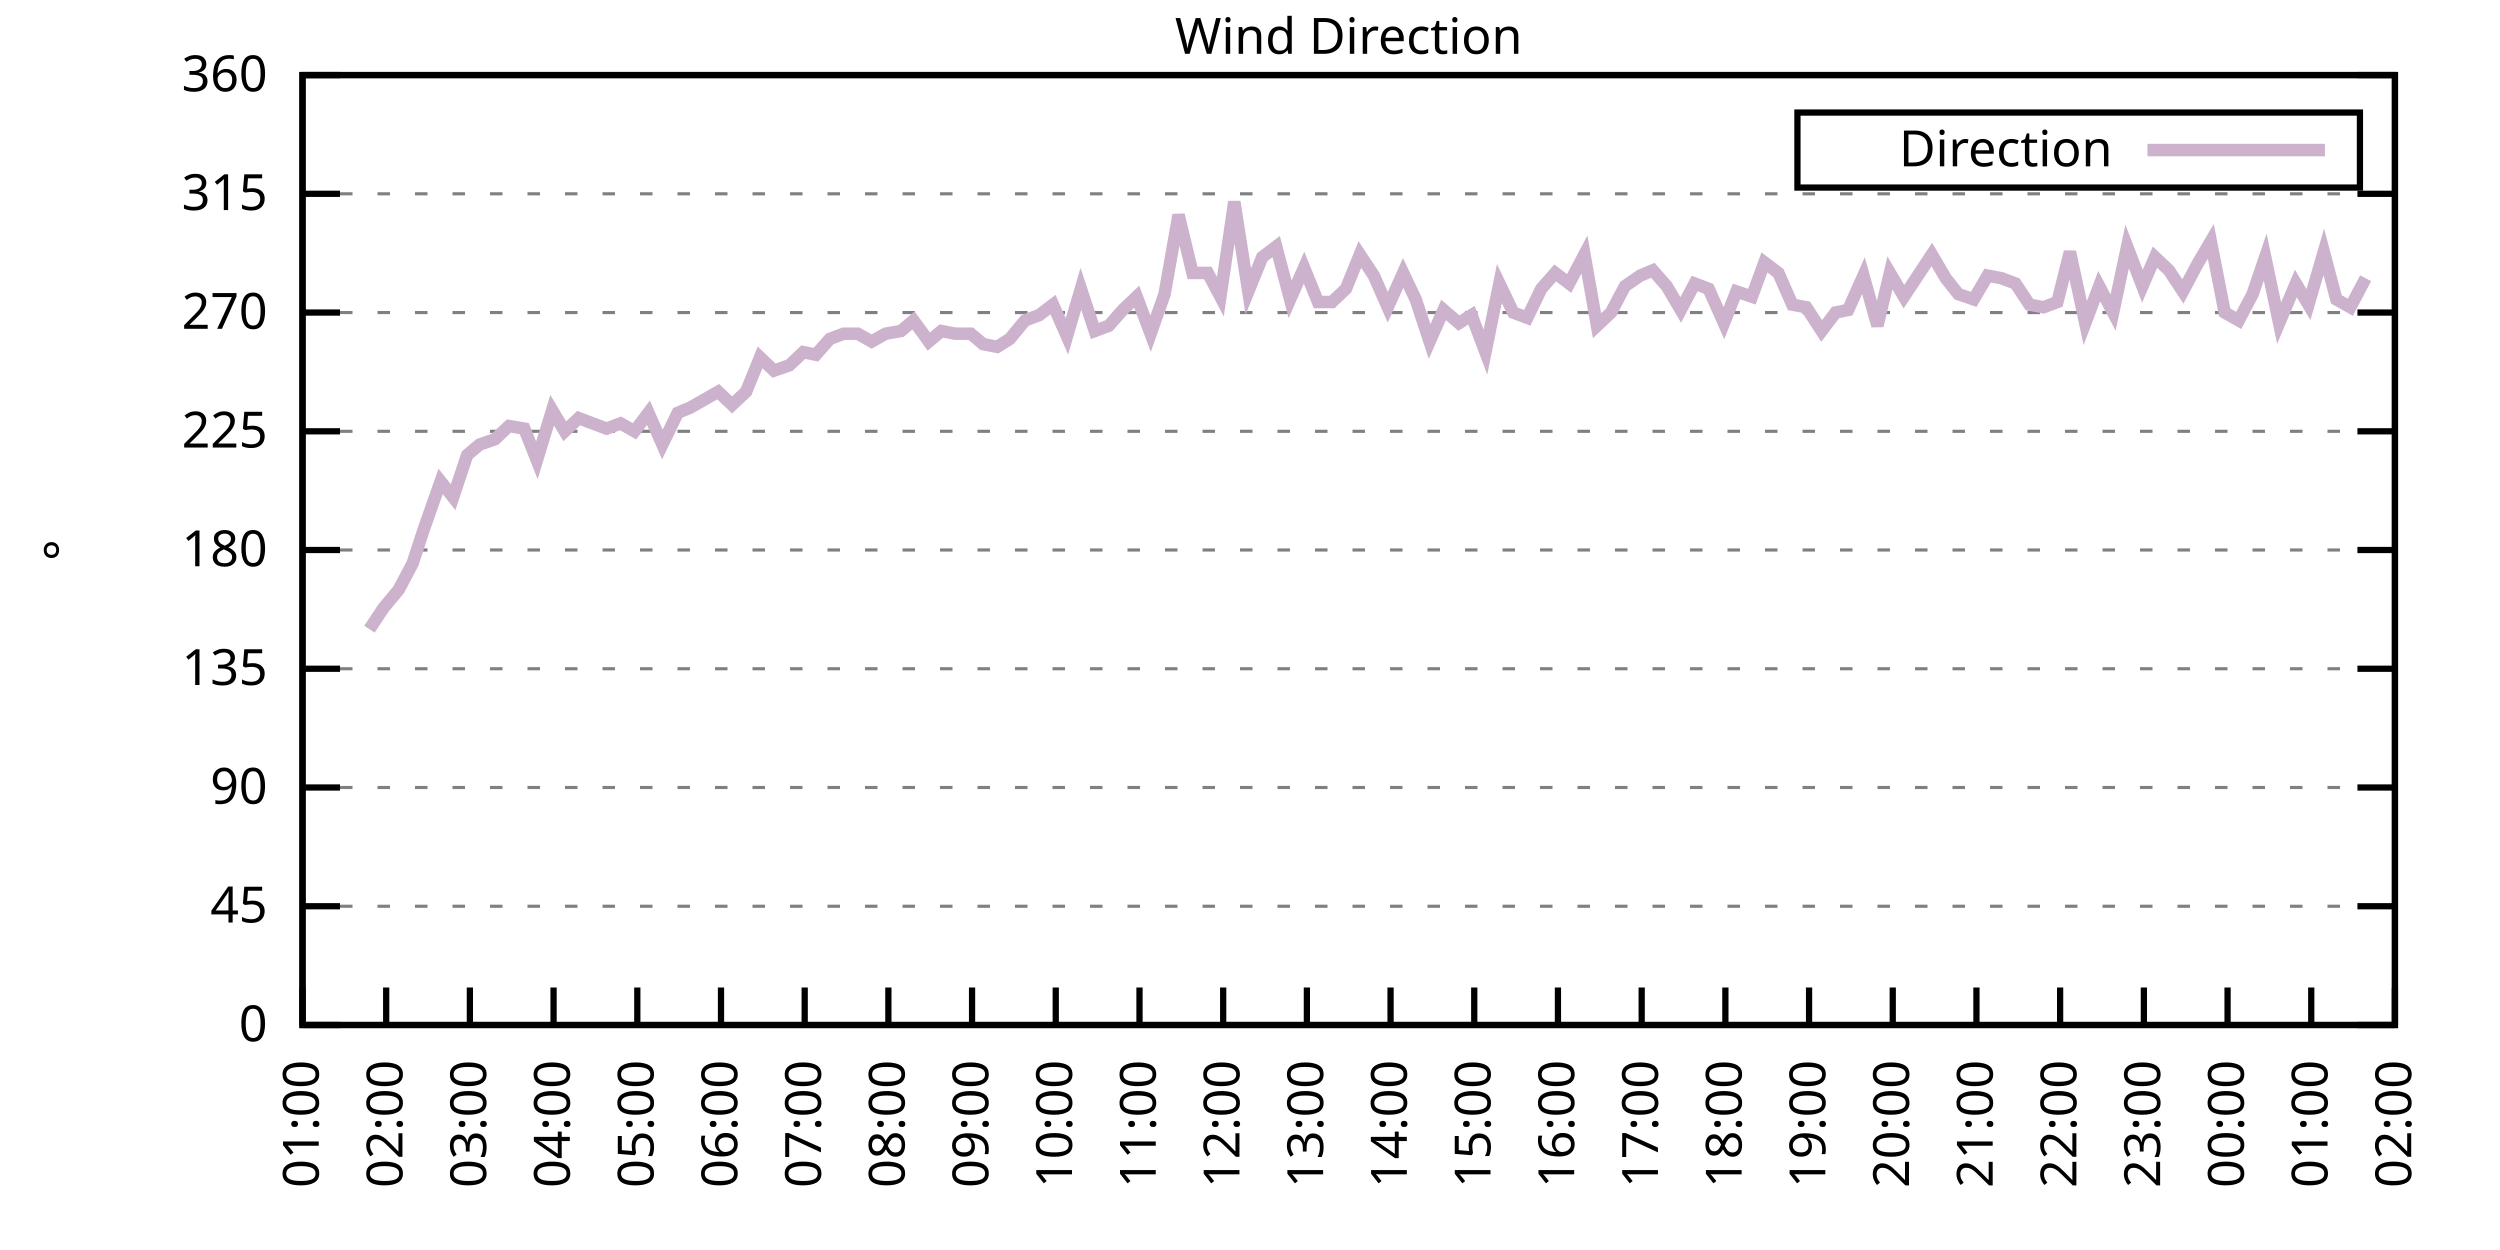
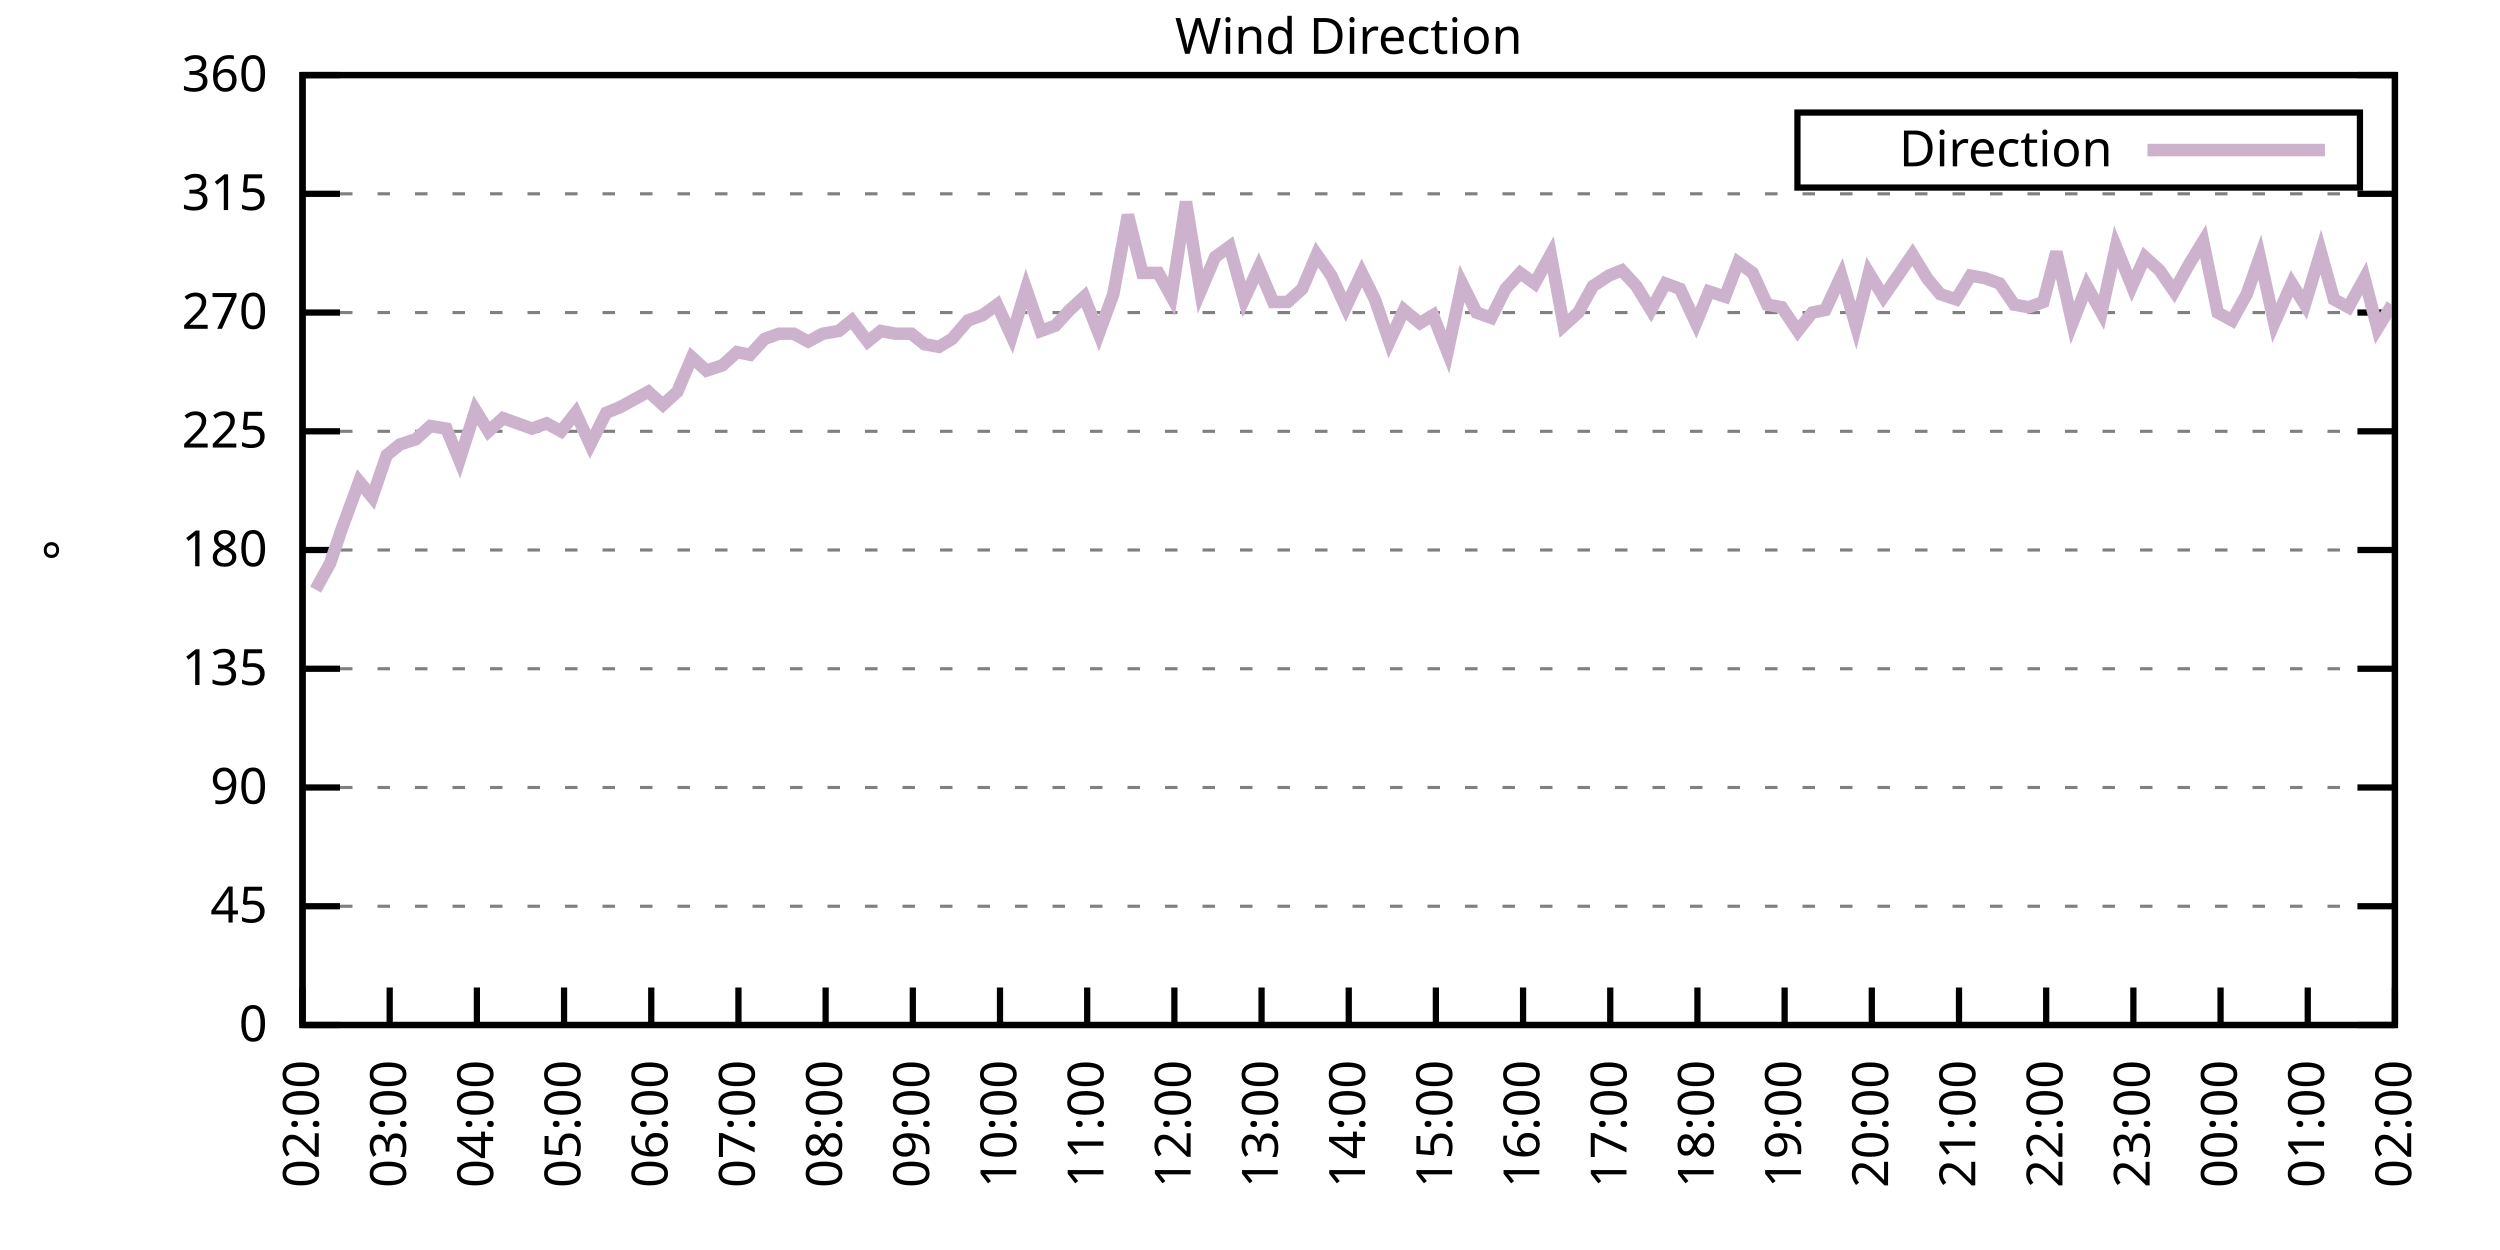
<svg xmlns="http://www.w3.org/2000/svg" xmlns:xlink="http://www.w3.org/1999/xlink" width="400" height="200" viewBox="0 0 400 200">
  <g id="gnuplot_canvas">
    <rect x="0" y="0" width="400" height="200" fill="none" />
    <defs>
      <circle id="gpDot" r="0.5" stroke-width="0.5" stroke="currentColor" />
      <path id="gpPt0" stroke-width="0.333" stroke="currentColor" d="M-1,0 h2 M0,-1 v2" />
      <path id="gpPt1" stroke-width="0.333" stroke="currentColor" d="M-1,-1 L1,1 M1,-1 L-1,1" />
      <path id="gpPt2" stroke-width="0.333" stroke="currentColor" d="M-1,0 L1,0 M0,-1 L0,1 M-1,-1 L1,1 M-1,1 L1,-1" />
      <rect id="gpPt3" stroke-width="0.333" stroke="currentColor" x="-1" y="-1" width="2" height="2" />
      <rect id="gpPt4" stroke-width="0.333" stroke="currentColor" fill="currentColor" x="-1" y="-1" width="2" height="2" />
      <circle id="gpPt5" stroke-width="0.333" stroke="currentColor" cx="0" cy="0" r="1" />
      <use xlink:href="#gpPt5" id="gpPt6" fill="currentColor" stroke="none" />
      <path id="gpPt7" stroke-width="0.333" stroke="currentColor" d="M0,-1.33 L-1.33,0.67 L1.33,0.67 z" />
      <use xlink:href="#gpPt7" id="gpPt8" fill="currentColor" stroke="none" />
      <use xlink:href="#gpPt7" id="gpPt9" stroke="currentColor" transform="rotate(180)" />
      <use xlink:href="#gpPt9" id="gpPt10" fill="currentColor" stroke="none" />
      <use xlink:href="#gpPt3" id="gpPt11" stroke="currentColor" transform="rotate(45)" />
      <use xlink:href="#gpPt11" id="gpPt12" fill="currentColor" stroke="none" />
      <path id="gpPt13" stroke-width="0.333" stroke="currentColor" d="M0,1.330 L1.265,0.411 L0.782,-1.067 L-0.782,-1.076 L-1.265,0.411 z" />
      <use xlink:href="#gpPt13" id="gpPt14" fill="currentColor" stroke="none" />
      <filter id="textbox" filterUnits="objectBoundingBox" x="0" y="0" height="1" width="1">
        <feFlood flood-color="white" flood-opacity="1" result="bgnd" />
        <feComposite in="SourceGraphic" in2="bgnd" operator="atop" />
      </filter>
      <filter id="greybox" filterUnits="objectBoundingBox" x="0" y="0" height="1" width="1">
        <feFlood flood-color="lightgrey" flood-opacity="1" result="grey" />
        <feComposite in="SourceGraphic" in2="grey" operator="atop" />
      </filter>
    </defs>
    <g fill="none" color="white" stroke="currentColor" stroke-width="1.00" stroke-linecap="butt" stroke-linejoin="miter">
</g>
    <g fill="none" color="black" stroke="currentColor" stroke-width="1.00" stroke-linecap="butt" stroke-linejoin="miter">
      <g stroke="none" shape-rendering="crispEdges">
        <polygon fill="rgb(255, 255, 255)" points="48.40,164.00 383.18,164.00 383.18,12.02 48.40,12.02 " />
      </g>
    </g>
    <g fill="none" color="black" stroke="currentColor" stroke-width="1.00" stroke-linecap="butt" stroke-linejoin="miter">
</g>
    <g fill="none" color="black" stroke="black" stroke-width="0.50" stroke-linecap="butt" stroke-linejoin="miter">
</g>
    <g fill="none" color="gray" stroke="currentColor" stroke-width="0.50" stroke-linecap="butt" stroke-linejoin="miter">
      <path stroke="gray" stroke-dasharray="2,4" class="gridline" d="M48.40,164.00 L383.19,164.00  " />
    </g>
    <g fill="none" color="gray" stroke="gray" stroke-width="1.00" stroke-linecap="butt" stroke-linejoin="miter">
</g>
    <g fill="none" color="black" stroke="currentColor" stroke-width="1.00" stroke-linecap="butt" stroke-linejoin="miter">
      <path stroke="black" d="M48.40,164.00 L54.40,164.00 M383.19,164.00 L377.19,164.00  " />
      <g transform="translate(42.80,166.60)" stroke="none" fill="black" font-family="Sans" font-size="8.00" text-anchor="end">
        <text>
          <tspan font-family="Sans"> 0</tspan>
        </text>
      </g>
    </g>
    <g fill="none" color="black" stroke="currentColor" stroke-width="1.00" stroke-linecap="butt" stroke-linejoin="miter">
</g>
    <g fill="none" color="black" stroke="black" stroke-width="0.50" stroke-linecap="butt" stroke-linejoin="miter">
</g>
    <g fill="none" color="gray" stroke="currentColor" stroke-width="0.50" stroke-linecap="butt" stroke-linejoin="miter">
      <path stroke="gray" stroke-dasharray="2,4" class="gridline" d="M48.40,145.00 L383.19,145.00  " />
    </g>
    <g fill="none" color="gray" stroke="gray" stroke-width="1.00" stroke-linecap="butt" stroke-linejoin="miter">
</g>
    <g fill="none" color="black" stroke="currentColor" stroke-width="1.00" stroke-linecap="butt" stroke-linejoin="miter">
      <path stroke="black" d="M48.40,145.00 L54.40,145.00 M383.19,145.00 L377.19,145.00  " />
      <g transform="translate(42.80,147.60)" stroke="none" fill="black" font-family="Sans" font-size="8.00" text-anchor="end">
        <text>
          <tspan font-family="Sans"> 45</tspan>
        </text>
      </g>
    </g>
    <g fill="none" color="black" stroke="currentColor" stroke-width="1.00" stroke-linecap="butt" stroke-linejoin="miter">
</g>
    <g fill="none" color="black" stroke="black" stroke-width="0.50" stroke-linecap="butt" stroke-linejoin="miter">
</g>
    <g fill="none" color="gray" stroke="currentColor" stroke-width="0.50" stroke-linecap="butt" stroke-linejoin="miter">
      <path stroke="gray" stroke-dasharray="2,4" class="gridline" d="M48.40,126.00 L383.19,126.00  " />
    </g>
    <g fill="none" color="gray" stroke="gray" stroke-width="1.00" stroke-linecap="butt" stroke-linejoin="miter">
</g>
    <g fill="none" color="black" stroke="currentColor" stroke-width="1.00" stroke-linecap="butt" stroke-linejoin="miter">
      <path stroke="black" d="M48.40,126.00 L54.40,126.00 M383.19,126.00 L377.19,126.00  " />
      <g transform="translate(42.80,128.60)" stroke="none" fill="black" font-family="Sans" font-size="8.00" text-anchor="end">
        <text>
          <tspan font-family="Sans"> 90</tspan>
        </text>
      </g>
    </g>
    <g fill="none" color="black" stroke="currentColor" stroke-width="1.00" stroke-linecap="butt" stroke-linejoin="miter">
</g>
    <g fill="none" color="black" stroke="black" stroke-width="0.50" stroke-linecap="butt" stroke-linejoin="miter">
</g>
    <g fill="none" color="gray" stroke="currentColor" stroke-width="0.50" stroke-linecap="butt" stroke-linejoin="miter">
      <path stroke="gray" stroke-dasharray="2,4" class="gridline" d="M48.40,107.00 L383.19,107.00  " />
    </g>
    <g fill="none" color="gray" stroke="gray" stroke-width="1.00" stroke-linecap="butt" stroke-linejoin="miter">
</g>
    <g fill="none" color="black" stroke="currentColor" stroke-width="1.00" stroke-linecap="butt" stroke-linejoin="miter">
      <path stroke="black" d="M48.40,107.00 L54.40,107.00 M383.19,107.00 L377.19,107.00  " />
      <g transform="translate(42.80,109.60)" stroke="none" fill="black" font-family="Sans" font-size="8.00" text-anchor="end">
        <text>
          <tspan font-family="Sans"> 135</tspan>
        </text>
      </g>
    </g>
    <g fill="none" color="black" stroke="currentColor" stroke-width="1.00" stroke-linecap="butt" stroke-linejoin="miter">
</g>
    <g fill="none" color="black" stroke="black" stroke-width="0.50" stroke-linecap="butt" stroke-linejoin="miter">
</g>
    <g fill="none" color="gray" stroke="currentColor" stroke-width="0.50" stroke-linecap="butt" stroke-linejoin="miter">
      <path stroke="gray" stroke-dasharray="2,4" class="gridline" d="M48.40,88.00 L383.19,88.00  " />
    </g>
    <g fill="none" color="gray" stroke="gray" stroke-width="1.00" stroke-linecap="butt" stroke-linejoin="miter">
</g>
    <g fill="none" color="black" stroke="currentColor" stroke-width="1.00" stroke-linecap="butt" stroke-linejoin="miter">
      <path stroke="black" d="M48.40,88.00 L54.40,88.00 M383.19,88.00 L377.19,88.00  " />
      <g transform="translate(42.80,90.60)" stroke="none" fill="black" font-family="Sans" font-size="8.00" text-anchor="end">
        <text>
          <tspan font-family="Sans"> 180</tspan>
        </text>
      </g>
    </g>
    <g fill="none" color="black" stroke="currentColor" stroke-width="1.00" stroke-linecap="butt" stroke-linejoin="miter">
</g>
    <g fill="none" color="black" stroke="black" stroke-width="0.50" stroke-linecap="butt" stroke-linejoin="miter">
</g>
    <g fill="none" color="gray" stroke="currentColor" stroke-width="0.50" stroke-linecap="butt" stroke-linejoin="miter">
      <path stroke="gray" stroke-dasharray="2,4" class="gridline" d="M48.40,69.01 L383.19,69.01  " />
    </g>
    <g fill="none" color="gray" stroke="gray" stroke-width="1.00" stroke-linecap="butt" stroke-linejoin="miter">
</g>
    <g fill="none" color="black" stroke="currentColor" stroke-width="1.00" stroke-linecap="butt" stroke-linejoin="miter">
      <path stroke="black" d="M48.40,69.01 L54.40,69.01 M383.19,69.01 L377.19,69.01  " />
      <g transform="translate(42.80,71.61)" stroke="none" fill="black" font-family="Sans" font-size="8.00" text-anchor="end">
        <text>
          <tspan font-family="Sans"> 225</tspan>
        </text>
      </g>
    </g>
    <g fill="none" color="black" stroke="currentColor" stroke-width="1.00" stroke-linecap="butt" stroke-linejoin="miter">
</g>
    <g fill="none" color="black" stroke="black" stroke-width="0.50" stroke-linecap="butt" stroke-linejoin="miter">
</g>
    <g fill="none" color="gray" stroke="currentColor" stroke-width="0.50" stroke-linecap="butt" stroke-linejoin="miter">
      <path stroke="gray" stroke-dasharray="2,4" class="gridline" d="M48.40,50.01 L383.19,50.01  " />
    </g>
    <g fill="none" color="gray" stroke="gray" stroke-width="1.00" stroke-linecap="butt" stroke-linejoin="miter">
</g>
    <g fill="none" color="black" stroke="currentColor" stroke-width="1.00" stroke-linecap="butt" stroke-linejoin="miter">
      <path stroke="black" d="M48.40,50.01 L54.40,50.01 M383.19,50.01 L377.19,50.01  " />
      <g transform="translate(42.80,52.61)" stroke="none" fill="black" font-family="Sans" font-size="8.00" text-anchor="end">
        <text>
          <tspan font-family="Sans"> 270</tspan>
        </text>
      </g>
    </g>
    <g fill="none" color="black" stroke="currentColor" stroke-width="1.00" stroke-linecap="butt" stroke-linejoin="miter">
</g>
    <g fill="none" color="black" stroke="black" stroke-width="0.50" stroke-linecap="butt" stroke-linejoin="miter">
</g>
    <g fill="none" color="gray" stroke="currentColor" stroke-width="0.50" stroke-linecap="butt" stroke-linejoin="miter">
      <path stroke="gray" stroke-dasharray="2,4" class="gridline" d="M48.40,31.01 L383.19,31.01  " />
    </g>
    <g fill="none" color="gray" stroke="gray" stroke-width="1.00" stroke-linecap="butt" stroke-linejoin="miter">
</g>
    <g fill="none" color="black" stroke="currentColor" stroke-width="1.00" stroke-linecap="butt" stroke-linejoin="miter">
      <path stroke="black" d="M48.40,31.01 L54.40,31.01 M383.19,31.01 L377.19,31.01  " />
      <g transform="translate(42.80,33.61)" stroke="none" fill="black" font-family="Sans" font-size="8.00" text-anchor="end">
        <text>
          <tspan font-family="Sans"> 315</tspan>
        </text>
      </g>
    </g>
    <g fill="none" color="black" stroke="currentColor" stroke-width="1.00" stroke-linecap="butt" stroke-linejoin="miter">
</g>
    <g fill="none" color="black" stroke="black" stroke-width="0.50" stroke-linecap="butt" stroke-linejoin="miter">
</g>
    <g fill="none" color="gray" stroke="currentColor" stroke-width="0.50" stroke-linecap="butt" stroke-linejoin="miter">
      <path stroke="gray" stroke-dasharray="2,4" class="gridline" d="M48.40,12.01 L383.19,12.01  " />
    </g>
    <g fill="none" color="gray" stroke="gray" stroke-width="1.00" stroke-linecap="butt" stroke-linejoin="miter">
</g>
    <g fill="none" color="black" stroke="currentColor" stroke-width="1.00" stroke-linecap="butt" stroke-linejoin="miter">
      <path stroke="black" d="M48.40,12.01 L54.40,12.01 M383.19,12.01 L377.19,12.01  " />
      <g transform="translate(42.80,14.61)" stroke="none" fill="black" font-family="Sans" font-size="8.00" text-anchor="end">
        <text>
          <tspan font-family="Sans"> 360</tspan>
        </text>
      </g>
    </g>
    <g fill="none" color="black" stroke="currentColor" stroke-width="1.00" stroke-linecap="butt" stroke-linejoin="miter">
      <path stroke="black" d="M48.40,164.00 L48.40,158.00  " />
      <g transform="translate(51.00,169.60) rotate(270.00)" stroke="none" fill="black" font-family="Sans" font-size="8.00" text-anchor="end">
        <text>
-           <tspan font-family="Sans">01:00</tspan>
-         </text>
-       </g>
-     </g>
-     <g fill="none" color="black" stroke="currentColor" stroke-width="1.00" stroke-linecap="butt" stroke-linejoin="miter">
-       <path stroke="black" d="M61.79,164.00 L61.79,158.00  " />
-       <g transform="translate(64.39,169.60) rotate(270.00)" stroke="none" fill="black" font-family="Sans" font-size="8.00" text-anchor="end">
-         <text>
          <tspan font-family="Sans">02:00</tspan>
        </text>
      </g>
    </g>
    <g fill="none" color="black" stroke="currentColor" stroke-width="1.00" stroke-linecap="butt" stroke-linejoin="miter">
-       <path stroke="black" d="M75.18,164.00 L75.18,158.00  " />
-       <g transform="translate(77.78,169.60) rotate(270.00)" stroke="none" fill="black" font-family="Sans" font-size="8.00" text-anchor="end">
+       <path stroke="black" d="M62.35,164.00 L62.35,158.00  " />
+       <g transform="translate(64.95,169.60) rotate(270.00)" stroke="none" fill="black" font-family="Sans" font-size="8.00" text-anchor="end">
        <text>
          <tspan font-family="Sans">03:00</tspan>
        </text>
      </g>
    </g>
    <g fill="none" color="black" stroke="currentColor" stroke-width="1.00" stroke-linecap="butt" stroke-linejoin="miter">
-       <path stroke="black" d="M88.57,164.00 L88.57,158.00  " />
-       <g transform="translate(91.17,169.60) rotate(270.00)" stroke="none" fill="black" font-family="Sans" font-size="8.00" text-anchor="end">
+       <path stroke="black" d="M76.30,164.00 L76.30,158.00  " />
+       <g transform="translate(78.90,169.60) rotate(270.00)" stroke="none" fill="black" font-family="Sans" font-size="8.00" text-anchor="end">
        <text>
          <tspan font-family="Sans">04:00</tspan>
        </text>
      </g>
    </g>
    <g fill="none" color="black" stroke="currentColor" stroke-width="1.00" stroke-linecap="butt" stroke-linejoin="miter">
-       <path stroke="black" d="M101.97,164.00 L101.97,158.00  " />
-       <g transform="translate(104.57,169.60) rotate(270.00)" stroke="none" fill="black" font-family="Sans" font-size="8.00" text-anchor="end">
+       <path stroke="black" d="M90.25,164.00 L90.25,158.00  " />
+       <g transform="translate(92.85,169.60) rotate(270.00)" stroke="none" fill="black" font-family="Sans" font-size="8.00" text-anchor="end">
        <text>
          <tspan font-family="Sans">05:00</tspan>
        </text>
      </g>
    </g>
    <g fill="none" color="black" stroke="currentColor" stroke-width="1.00" stroke-linecap="butt" stroke-linejoin="miter">
-       <path stroke="black" d="M115.36,164.00 L115.36,158.00  " />
-       <g transform="translate(117.96,169.60) rotate(270.00)" stroke="none" fill="black" font-family="Sans" font-size="8.00" text-anchor="end">
+       <path stroke="black" d="M104.20,164.00 L104.20,158.00  " />
+       <g transform="translate(106.80,169.60) rotate(270.00)" stroke="none" fill="black" font-family="Sans" font-size="8.00" text-anchor="end">
        <text>
          <tspan font-family="Sans">06:00</tspan>
        </text>
      </g>
    </g>
    <g fill="none" color="black" stroke="currentColor" stroke-width="1.00" stroke-linecap="butt" stroke-linejoin="miter">
-       <path stroke="black" d="M128.75,164.00 L128.75,158.00  " />
-       <g transform="translate(131.35,169.60) rotate(270.00)" stroke="none" fill="black" font-family="Sans" font-size="8.00" text-anchor="end">
+       <path stroke="black" d="M118.15,164.00 L118.15,158.00  " />
+       <g transform="translate(120.75,169.60) rotate(270.00)" stroke="none" fill="black" font-family="Sans" font-size="8.00" text-anchor="end">
        <text>
          <tspan font-family="Sans">07:00</tspan>
        </text>
      </g>
    </g>
    <g fill="none" color="black" stroke="currentColor" stroke-width="1.00" stroke-linecap="butt" stroke-linejoin="miter">
-       <path stroke="black" d="M142.14,164.00 L142.14,158.00  " />
-       <g transform="translate(144.74,169.60) rotate(270.00)" stroke="none" fill="black" font-family="Sans" font-size="8.00" text-anchor="end">
+       <path stroke="black" d="M132.10,164.00 L132.10,158.00  " />
+       <g transform="translate(134.70,169.60) rotate(270.00)" stroke="none" fill="black" font-family="Sans" font-size="8.00" text-anchor="end">
        <text>
          <tspan font-family="Sans">08:00</tspan>
        </text>
      </g>
    </g>
    <g fill="none" color="black" stroke="currentColor" stroke-width="1.00" stroke-linecap="butt" stroke-linejoin="miter">
-       <path stroke="black" d="M155.53,164.00 L155.53,158.00  " />
-       <g transform="translate(158.13,169.60) rotate(270.00)" stroke="none" fill="black" font-family="Sans" font-size="8.00" text-anchor="end">
+       <path stroke="black" d="M146.05,164.00 L146.05,158.00  " />
+       <g transform="translate(148.65,169.60) rotate(270.00)" stroke="none" fill="black" font-family="Sans" font-size="8.00" text-anchor="end">
        <text>
          <tspan font-family="Sans">09:00</tspan>
        </text>
      </g>
    </g>
    <g fill="none" color="black" stroke="currentColor" stroke-width="1.00" stroke-linecap="butt" stroke-linejoin="miter">
-       <path stroke="black" d="M168.92,164.00 L168.92,158.00  " />
-       <g transform="translate(171.52,169.60) rotate(270.00)" stroke="none" fill="black" font-family="Sans" font-size="8.00" text-anchor="end">
+       <path stroke="black" d="M160.00,164.00 L160.00,158.00  " />
+       <g transform="translate(162.60,169.60) rotate(270.00)" stroke="none" fill="black" font-family="Sans" font-size="8.00" text-anchor="end">
        <text>
          <tspan font-family="Sans">10:00</tspan>
        </text>
      </g>
    </g>
    <g fill="none" color="black" stroke="currentColor" stroke-width="1.00" stroke-linecap="butt" stroke-linejoin="miter">
-       <path stroke="black" d="M182.32,164.00 L182.32,158.00  " />
-       <g transform="translate(184.92,169.60) rotate(270.00)" stroke="none" fill="black" font-family="Sans" font-size="8.00" text-anchor="end">
+       <path stroke="black" d="M173.95,164.00 L173.95,158.00  " />
+       <g transform="translate(176.55,169.60) rotate(270.00)" stroke="none" fill="black" font-family="Sans" font-size="8.00" text-anchor="end">
        <text>
          <tspan font-family="Sans">11:00</tspan>
        </text>
      </g>
    </g>
    <g fill="none" color="black" stroke="currentColor" stroke-width="1.00" stroke-linecap="butt" stroke-linejoin="miter">
-       <path stroke="black" d="M195.71,164.00 L195.71,158.00  " />
-       <g transform="translate(198.31,169.60) rotate(270.00)" stroke="none" fill="black" font-family="Sans" font-size="8.00" text-anchor="end">
+       <path stroke="black" d="M187.90,164.00 L187.90,158.00  " />
+       <g transform="translate(190.50,169.60) rotate(270.00)" stroke="none" fill="black" font-family="Sans" font-size="8.00" text-anchor="end">
        <text>
          <tspan font-family="Sans">12:00</tspan>
        </text>
      </g>
    </g>
    <g fill="none" color="black" stroke="currentColor" stroke-width="1.00" stroke-linecap="butt" stroke-linejoin="miter">
-       <path stroke="black" d="M209.10,164.00 L209.10,158.00  " />
-       <g transform="translate(211.70,169.60) rotate(270.00)" stroke="none" fill="black" font-family="Sans" font-size="8.00" text-anchor="end">
+       <path stroke="black" d="M201.85,164.00 L201.85,158.00  " />
+       <g transform="translate(204.45,169.60) rotate(270.00)" stroke="none" fill="black" font-family="Sans" font-size="8.00" text-anchor="end">
        <text>
          <tspan font-family="Sans">13:00</tspan>
        </text>
      </g>
    </g>
    <g fill="none" color="black" stroke="currentColor" stroke-width="1.00" stroke-linecap="butt" stroke-linejoin="miter">
-       <path stroke="black" d="M222.49,164.00 L222.49,158.00  " />
-       <g transform="translate(225.09,169.60) rotate(270.00)" stroke="none" fill="black" font-family="Sans" font-size="8.00" text-anchor="end">
+       <path stroke="black" d="M215.80,164.00 L215.80,158.00  " />
+       <g transform="translate(218.40,169.60) rotate(270.00)" stroke="none" fill="black" font-family="Sans" font-size="8.00" text-anchor="end">
        <text>
          <tspan font-family="Sans">14:00</tspan>
        </text>
      </g>
    </g>
    <g fill="none" color="black" stroke="currentColor" stroke-width="1.00" stroke-linecap="butt" stroke-linejoin="miter">
-       <path stroke="black" d="M235.88,164.00 L235.88,158.00  " />
-       <g transform="translate(238.48,169.60) rotate(270.00)" stroke="none" fill="black" font-family="Sans" font-size="8.00" text-anchor="end">
+       <path stroke="black" d="M229.74,164.00 L229.74,158.00  " />
+       <g transform="translate(232.34,169.60) rotate(270.00)" stroke="none" fill="black" font-family="Sans" font-size="8.00" text-anchor="end">
        <text>
          <tspan font-family="Sans">15:00</tspan>
        </text>
      </g>
    </g>
    <g fill="none" color="black" stroke="currentColor" stroke-width="1.00" stroke-linecap="butt" stroke-linejoin="miter">
-       <path stroke="black" d="M249.27,164.00 L249.27,158.00  " />
-       <g transform="translate(251.87,169.60) rotate(270.00)" stroke="none" fill="black" font-family="Sans" font-size="8.00" text-anchor="end">
+       <path stroke="black" d="M243.69,164.00 L243.69,158.00  " />
+       <g transform="translate(246.29,169.60) rotate(270.00)" stroke="none" fill="black" font-family="Sans" font-size="8.00" text-anchor="end">
        <text>
          <tspan font-family="Sans">16:00</tspan>
        </text>
      </g>
    </g>
    <g fill="none" color="black" stroke="currentColor" stroke-width="1.00" stroke-linecap="butt" stroke-linejoin="miter">
-       <path stroke="black" d="M262.67,164.00 L262.67,158.00  " />
-       <g transform="translate(265.27,169.60) rotate(270.00)" stroke="none" fill="black" font-family="Sans" font-size="8.00" text-anchor="end">
+       <path stroke="black" d="M257.64,164.00 L257.64,158.00  " />
+       <g transform="translate(260.24,169.60) rotate(270.00)" stroke="none" fill="black" font-family="Sans" font-size="8.00" text-anchor="end">
        <text>
          <tspan font-family="Sans">17:00</tspan>
        </text>
      </g>
    </g>
    <g fill="none" color="black" stroke="currentColor" stroke-width="1.00" stroke-linecap="butt" stroke-linejoin="miter">
-       <path stroke="black" d="M276.06,164.00 L276.06,158.00  " />
-       <g transform="translate(278.66,169.60) rotate(270.00)" stroke="none" fill="black" font-family="Sans" font-size="8.00" text-anchor="end">
+       <path stroke="black" d="M271.59,164.00 L271.59,158.00  " />
+       <g transform="translate(274.19,169.60) rotate(270.00)" stroke="none" fill="black" font-family="Sans" font-size="8.00" text-anchor="end">
        <text>
          <tspan font-family="Sans">18:00</tspan>
        </text>
      </g>
    </g>
    <g fill="none" color="black" stroke="currentColor" stroke-width="1.00" stroke-linecap="butt" stroke-linejoin="miter">
-       <path stroke="black" d="M289.45,164.00 L289.45,158.00  " />
-       <g transform="translate(292.05,169.60) rotate(270.00)" stroke="none" fill="black" font-family="Sans" font-size="8.00" text-anchor="end">
+       <path stroke="black" d="M285.54,164.00 L285.54,158.00  " />
+       <g transform="translate(288.14,169.60) rotate(270.00)" stroke="none" fill="black" font-family="Sans" font-size="8.00" text-anchor="end">
        <text>
          <tspan font-family="Sans">19:00</tspan>
        </text>
      </g>
    </g>
    <g fill="none" color="black" stroke="currentColor" stroke-width="1.00" stroke-linecap="butt" stroke-linejoin="miter">
-       <path stroke="black" d="M302.84,164.00 L302.84,158.00  " />
-       <g transform="translate(305.44,169.60) rotate(270.00)" stroke="none" fill="black" font-family="Sans" font-size="8.00" text-anchor="end">
+       <path stroke="black" d="M299.49,164.00 L299.49,158.00  " />
+       <g transform="translate(302.09,169.60) rotate(270.00)" stroke="none" fill="black" font-family="Sans" font-size="8.00" text-anchor="end">
        <text>
          <tspan font-family="Sans">20:00</tspan>
        </text>
      </g>
    </g>
    <g fill="none" color="black" stroke="currentColor" stroke-width="1.00" stroke-linecap="butt" stroke-linejoin="miter">
-       <path stroke="black" d="M316.23,164.00 L316.23,158.00  " />
-       <g transform="translate(318.83,169.60) rotate(270.00)" stroke="none" fill="black" font-family="Sans" font-size="8.00" text-anchor="end">
+       <path stroke="black" d="M313.44,164.00 L313.44,158.00  " />
+       <g transform="translate(316.04,169.60) rotate(270.00)" stroke="none" fill="black" font-family="Sans" font-size="8.00" text-anchor="end">
        <text>
          <tspan font-family="Sans">21:00</tspan>
        </text>
      </g>
    </g>
    <g fill="none" color="black" stroke="currentColor" stroke-width="1.00" stroke-linecap="butt" stroke-linejoin="miter">
-       <path stroke="black" d="M329.62,164.00 L329.62,158.00  " />
-       <g transform="translate(332.22,169.60) rotate(270.00)" stroke="none" fill="black" font-family="Sans" font-size="8.00" text-anchor="end">
+       <path stroke="black" d="M327.39,164.00 L327.39,158.00  " />
+       <g transform="translate(329.99,169.60) rotate(270.00)" stroke="none" fill="black" font-family="Sans" font-size="8.00" text-anchor="end">
        <text>
          <tspan font-family="Sans">22:00</tspan>
        </text>
      </g>
    </g>
    <g fill="none" color="black" stroke="currentColor" stroke-width="1.00" stroke-linecap="butt" stroke-linejoin="miter">
-       <path stroke="black" d="M343.02,164.00 L343.02,158.00  " />
-       <g transform="translate(345.62,169.60) rotate(270.00)" stroke="none" fill="black" font-family="Sans" font-size="8.00" text-anchor="end">
+       <path stroke="black" d="M341.34,164.00 L341.34,158.00  " />
+       <g transform="translate(343.94,169.60) rotate(270.00)" stroke="none" fill="black" font-family="Sans" font-size="8.00" text-anchor="end">
        <text>
          <tspan font-family="Sans">23:00</tspan>
        </text>
      </g>
    </g>
    <g fill="none" color="black" stroke="currentColor" stroke-width="1.00" stroke-linecap="butt" stroke-linejoin="miter">
-       <path stroke="black" d="M356.41,164.00 L356.41,158.00  " />
-       <g transform="translate(359.01,169.60) rotate(270.00)" stroke="none" fill="black" font-family="Sans" font-size="8.00" text-anchor="end">
+       <path stroke="black" d="M355.29,164.00 L355.29,158.00  " />
+       <g transform="translate(357.89,169.60) rotate(270.00)" stroke="none" fill="black" font-family="Sans" font-size="8.00" text-anchor="end">
        <text>
          <tspan font-family="Sans">00:00</tspan>
        </text>
      </g>
    </g>
    <g fill="none" color="black" stroke="currentColor" stroke-width="1.00" stroke-linecap="butt" stroke-linejoin="miter">
-       <path stroke="black" d="M369.80,164.00 L369.80,158.00  " />
-       <g transform="translate(372.40,169.60) rotate(270.00)" stroke="none" fill="black" font-family="Sans" font-size="8.00" text-anchor="end">
+       <path stroke="black" d="M369.24,164.00 L369.24,158.00  " />
+       <g transform="translate(371.84,169.60) rotate(270.00)" stroke="none" fill="black" font-family="Sans" font-size="8.00" text-anchor="end">
        <text>
          <tspan font-family="Sans">01:00</tspan>
        </text>
      </g>
    </g>
    <g fill="none" color="black" stroke="currentColor" stroke-width="1.00" stroke-linecap="butt" stroke-linejoin="miter">
      <path stroke="black" d="M383.19,164.00 L383.19,158.00  " />
      <g transform="translate(385.79,169.60) rotate(270.00)" stroke="none" fill="black" font-family="Sans" font-size="8.00" text-anchor="end">
        <text>
          <tspan font-family="Sans">02:00</tspan>
        </text>
      </g>
    </g>
    <g fill="none" color="black" stroke="currentColor" stroke-width="1.00" stroke-linecap="butt" stroke-linejoin="miter">
</g>
    <g fill="none" color="black" stroke="currentColor" stroke-width="1.00" stroke-linecap="butt" stroke-linejoin="miter">
      <path stroke="black" d="M48.40,12.01 L48.40,164.00 L383.19,164.00 L383.19,12.01 L48.40,12.01 Z  " />
    </g>
    <g fill="none" color="black" stroke="currentColor" stroke-width="1.00" stroke-linecap="butt" stroke-linejoin="miter">
</g>
    <g fill="none" color="black" stroke="currentColor" stroke-width="1.00" stroke-linecap="butt" stroke-linejoin="miter">
      <path stroke="black" d="M287.59,30.01 L287.59,18.01 L377.59,18.01 L377.59,30.01 L287.59,30.01 Z  " />
    </g>
    <g id="Wind_direction_plot_1">
      <g fill="none" color="white" stroke="black" stroke-width="2.00" stroke-linecap="butt" stroke-linejoin="miter">
</g>
      <g fill="none" color="black" stroke="currentColor" stroke-width="2.00" stroke-linecap="butt" stroke-linejoin="miter">
        <g transform="translate(337.99,26.61)" stroke="none" fill="black" font-family="Sans" font-size="8.00" text-anchor="end">
          <text>
            <tspan font-family="Sans">Direction</tspan>
          </text>
        </g>
      </g>
      <g fill="none" color="black" stroke="currentColor" stroke-width="2.00" stroke-linecap="butt" stroke-linejoin="miter">
-         <path stroke="rgb(204, 178, 204)" d="M343.59,24.01 L371.99,24.01 M59.11,100.67 L61.35,97.29 L63.80,94.34 L66.03,90.12 L67.82,84.63 L70.50,77.03   L72.50,79.56 L74.74,72.81 L76.75,71.12 L79.20,70.27 L81.43,68.16 L83.89,68.58 L85.90,73.65 L88.35,65.63   L90.36,69.01 L92.59,66.90 L97.06,68.58 L99.29,67.74 L101.52,69.01 L103.75,66.05 L105.98,71.12 L108.44,66.05   L110.45,65.21 L112.68,63.94 L114.91,62.67 L117.14,64.78 L119.38,62.67 L121.61,57.18 L123.84,59.30 L126.29,58.45   L128.53,56.34 L130.54,56.76 L132.77,54.23 L135.00,53.39 L137.23,53.39 L139.46,54.65 L141.69,53.39 L144.15,52.96   L146.16,51.27 L148.61,54.65 L150.62,52.96 L152.85,53.39 L155.31,53.39 L157.32,55.07 L159.55,55.50 L161.56,54.23   L164.01,51.27 L166.25,50.43 L168.48,48.74 L170.71,53.81 L172.94,46.21 L175.17,52.96 L177.41,52.12 L179.64,49.59   L181.87,47.47 L184.10,53.39 L186.33,47.05 L188.57,34.39 L190.80,43.67 L193.25,43.67 L195.26,47.47 L197.49,32.28   L199.73,46.63 L201.96,41.14 L204.19,39.45 L206.42,47.90 L208.65,42.83 L210.88,48.32 L213.12,48.32 L215.35,46.21   L217.58,40.72 L219.81,44.10 L222.04,49.16 L224.50,43.67 L226.51,47.90 L228.74,54.65 L230.97,49.59 L233.43,51.70   L235.44,50.43 L237.67,56.34 L239.90,45.36 L242.13,50.01 L244.36,50.85 L246.60,46.21 L248.83,43.67 L251.06,45.36   L253.51,40.72 L255.52,52.12 L257.76,50.01 L259.99,45.79 L262.44,44.10 L264.45,43.25 L266.68,45.79 L268.92,49.59   L271.15,45.36 L273.38,46.21 L275.83,51.70 L277.84,46.63 L280.30,47.47 L282.31,41.99 L284.54,43.67 L286.77,48.74   L289.00,49.16 L291.46,52.96 L293.69,50.01 L295.70,49.59 L298.15,44.10 L300.39,52.12 L302.39,43.67 L304.63,47.47   L306.86,44.10 L309.09,40.72 L311.32,44.52 L313.33,47.05 L315.79,47.90 L318.02,44.10 L320.25,44.52 L322.48,45.36   L324.71,48.74 L326.95,49.16 L329.18,48.32 L331.19,40.30 L333.64,51.70 L335.87,45.79 L338.10,50.01 L340.34,39.45   L342.79,45.79 L344.80,41.14 L347.03,43.25 L349.26,46.63 L351.50,42.41 L353.73,38.61 L355.96,50.01 L358.19,51.27   L360.42,47.05 L362.43,41.14 L364.66,51.70 L367.34,45.36 L369.35,48.74 L371.81,40.30 L373.82,47.90 L376.05,49.16   L378.50,44.52  " />
+         <path stroke="rgb(204, 178, 204)" d="M343.59,24.01 L371.99,24.01 M50.49,94.34 L52.82,90.12 L54.68,84.63 L57.47,77.03 L59.56,79.56 L61.88,72.81   L63.98,71.12 L66.53,70.27 L68.86,68.16 L71.42,68.58 L73.51,73.65 L76.07,65.63 L78.16,69.01 L80.48,66.90   L85.13,68.58 L87.46,67.74 L89.78,69.01 L92.11,66.05 L94.43,71.12 L96.99,66.05 L99.08,65.21 L101.41,63.94   L103.73,62.67 L106.06,64.78 L108.38,62.67 L110.71,57.18 L113.03,59.30 L115.59,58.45 L117.92,56.34 L120.01,56.76   L122.33,54.23 L124.66,53.39 L126.98,53.39 L129.31,54.65 L131.63,53.39 L134.19,52.96 L136.28,51.27 L138.84,54.65   L140.93,52.96 L143.26,53.39 L145.81,53.39 L147.91,55.07 L150.23,55.50 L152.32,54.23 L154.88,51.27 L157.21,50.43   L159.53,48.74 L161.86,53.81 L164.18,46.21 L166.51,52.96 L168.83,52.12 L171.16,49.59 L173.48,47.47 L175.81,53.39   L178.13,47.05 L180.46,34.39 L182.78,43.67 L185.34,43.67 L187.43,47.47 L189.76,32.28 L192.08,46.63 L194.41,41.14   L196.73,39.45 L199.06,47.90 L201.38,42.83 L203.71,48.32 L206.03,48.32 L208.36,46.21 L210.68,40.72 L213.01,44.10   L215.33,49.16 L217.89,43.67 L219.98,47.90 L222.30,54.65 L224.63,49.59 L227.19,51.70 L229.28,50.43 L231.60,56.34   L233.93,45.36 L236.25,50.01 L238.58,50.85 L240.90,46.21 L243.23,43.67 L245.55,45.36 L248.11,40.72 L250.20,52.12   L252.53,50.01 L254.85,45.79 L257.41,44.10 L259.50,43.25 L261.83,45.79 L264.15,49.59 L266.48,45.36 L268.80,46.21   L271.36,51.70 L273.45,46.63 L276.01,47.47 L278.10,41.99 L280.43,43.67 L282.75,48.74 L285.08,49.16 L287.64,52.96   L289.96,50.01 L292.05,49.59 L294.61,44.10 L296.94,52.12 L299.03,43.67 L301.35,47.47 L303.68,44.10 L306.00,40.72   L308.33,44.52 L310.42,47.05 L312.98,47.90 L315.30,44.10 L317.63,44.52 L319.95,45.36 L322.28,48.74 L324.60,49.16   L326.93,48.32 L329.02,40.30 L331.58,51.70 L333.90,45.79 L336.23,50.01 L338.55,39.45 L341.11,45.79 L343.20,41.14   L345.53,43.25 L347.85,46.63 L350.18,42.41 L352.50,38.61 L354.83,50.01 L357.15,51.27 L359.48,47.05 L361.57,41.14   L363.89,51.70 L366.68,45.36 L368.78,48.74 L371.33,40.30 L373.43,47.90 L375.75,49.16 L378.31,44.52 L380.40,52.54   L382.73,48.74  " />
      </g>
    </g>
    <g fill="none" color="black" stroke="currentColor" stroke-width="2.00" stroke-linecap="butt" stroke-linejoin="miter">
</g>
    <g fill="none" color="black" stroke="black" stroke-width="1.00" stroke-linecap="butt" stroke-linejoin="miter">
</g>
    <g fill="none" color="black" stroke="currentColor" stroke-width="1.00" stroke-linecap="butt" stroke-linejoin="miter">
      <path stroke="black" d="M48.40,12.01 L48.40,164.00 L383.19,164.00 L383.19,12.01 L48.40,12.01 Z  " />
      <g transform="translate(12.80,88.01) rotate(270.00)" stroke="none" fill="black" font-family="Sans" font-size="8.00" text-anchor="middle">
        <text>
          <tspan font-family="Sans">°</tspan>
        </text>
      </g>
    </g>
    <g fill="none" color="black" stroke="currentColor" stroke-width="1.00" stroke-linecap="butt" stroke-linejoin="miter">
</g>
    <g fill="none" color="black" stroke="currentColor" stroke-width="1.00" stroke-linecap="butt" stroke-linejoin="miter">
      <g transform="translate(215.79,8.61)" stroke="none" fill="black" font-family="Sans" font-size="8.00" text-anchor="middle">
        <text>
          <tspan font-family="Sans">Wind Direction</tspan>
        </text>
      </g>
    </g>
    <g fill="none" color="black" stroke="currentColor" stroke-width="1.00" stroke-linecap="butt" stroke-linejoin="miter">
</g>
  </g>
</svg>
